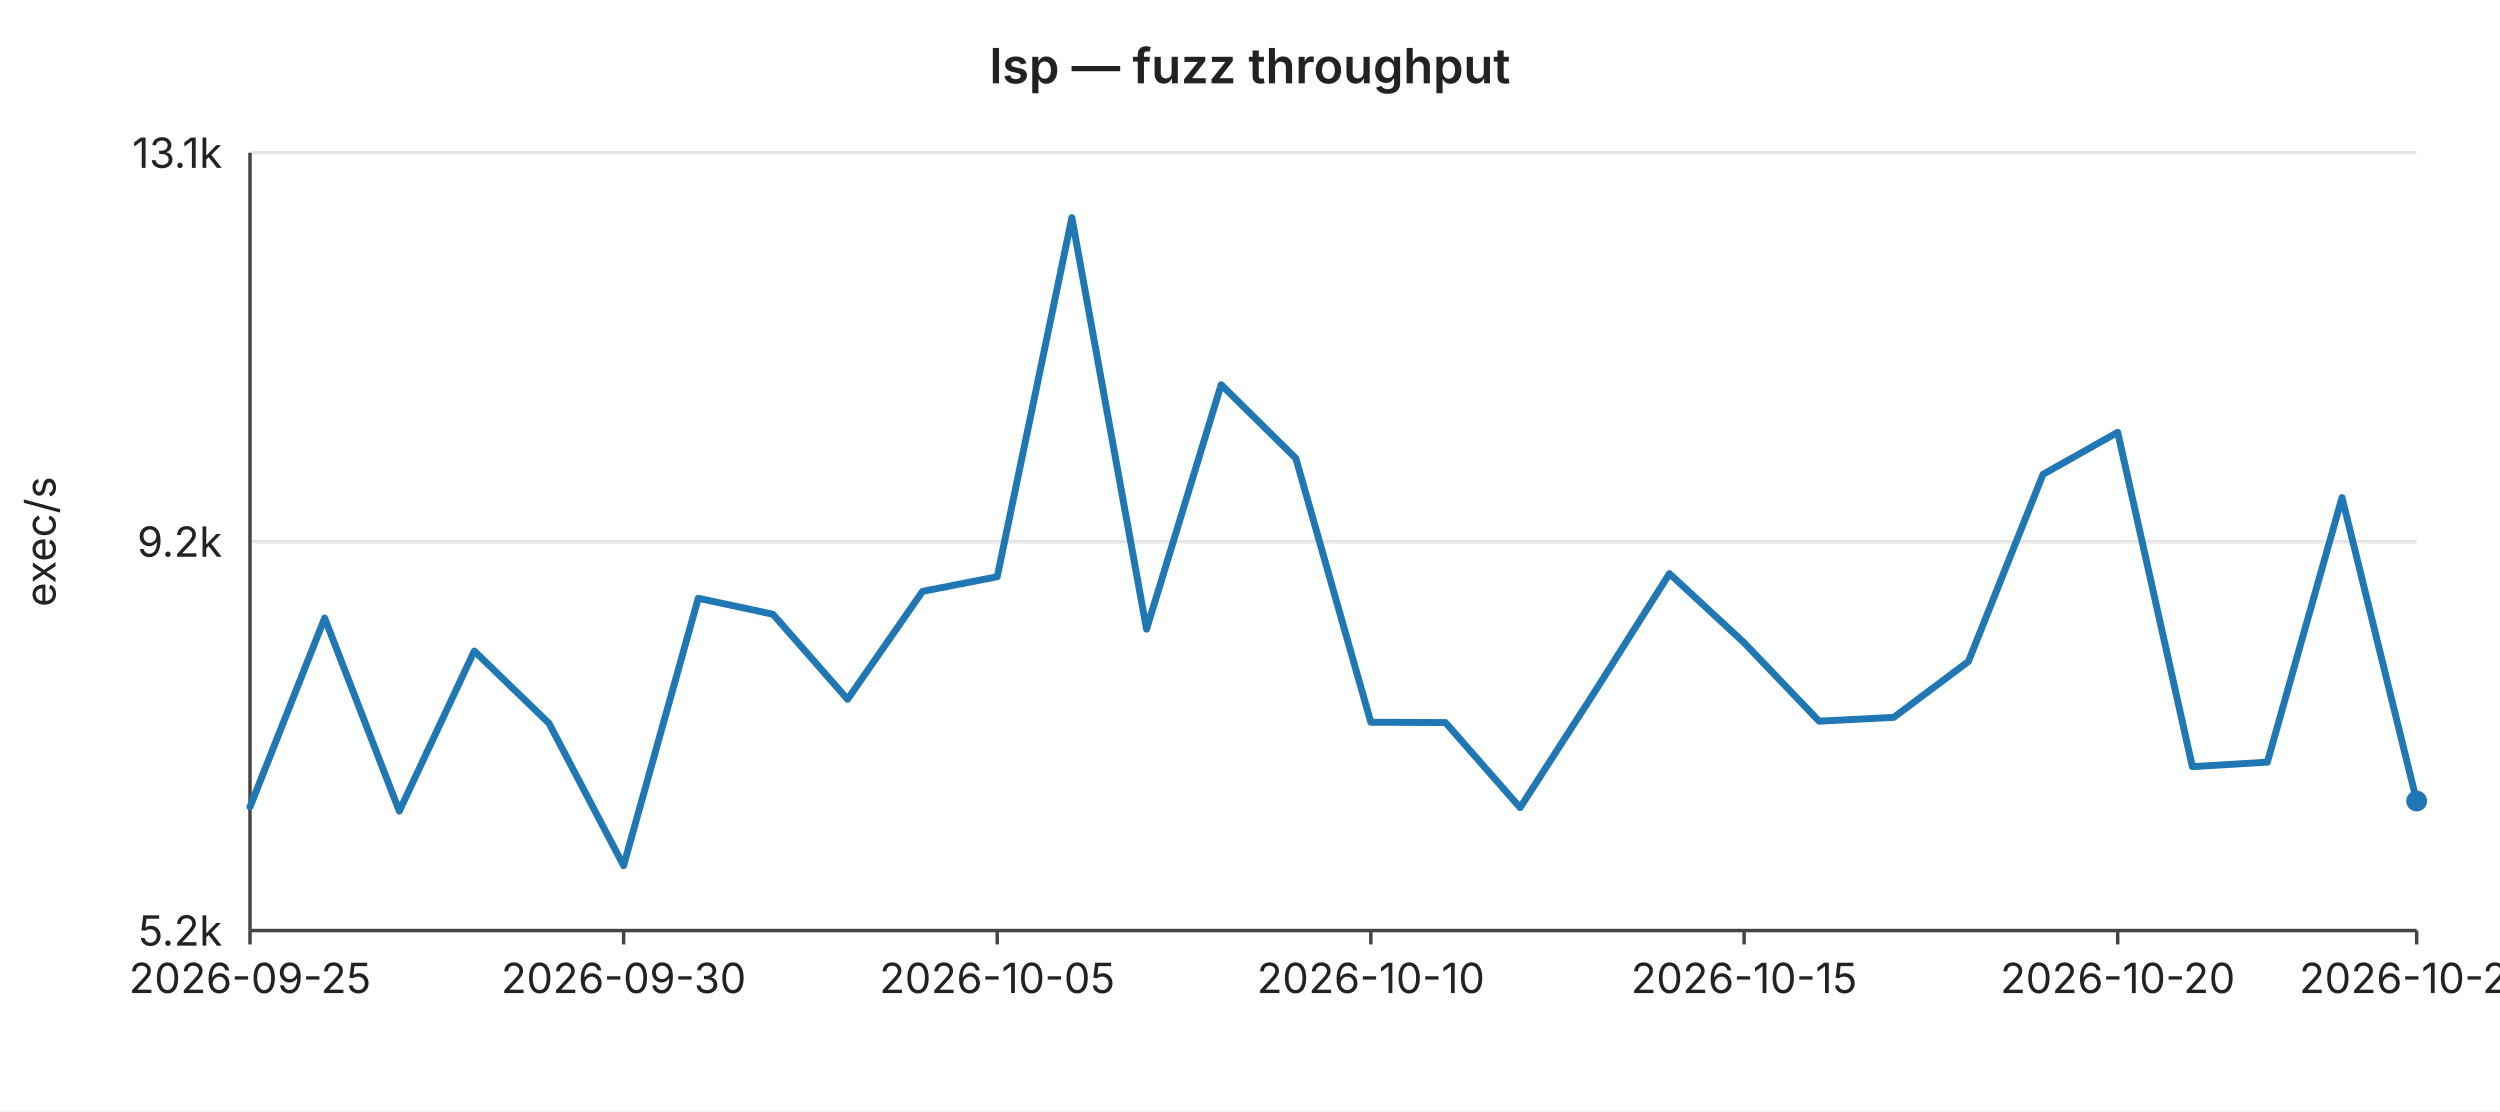
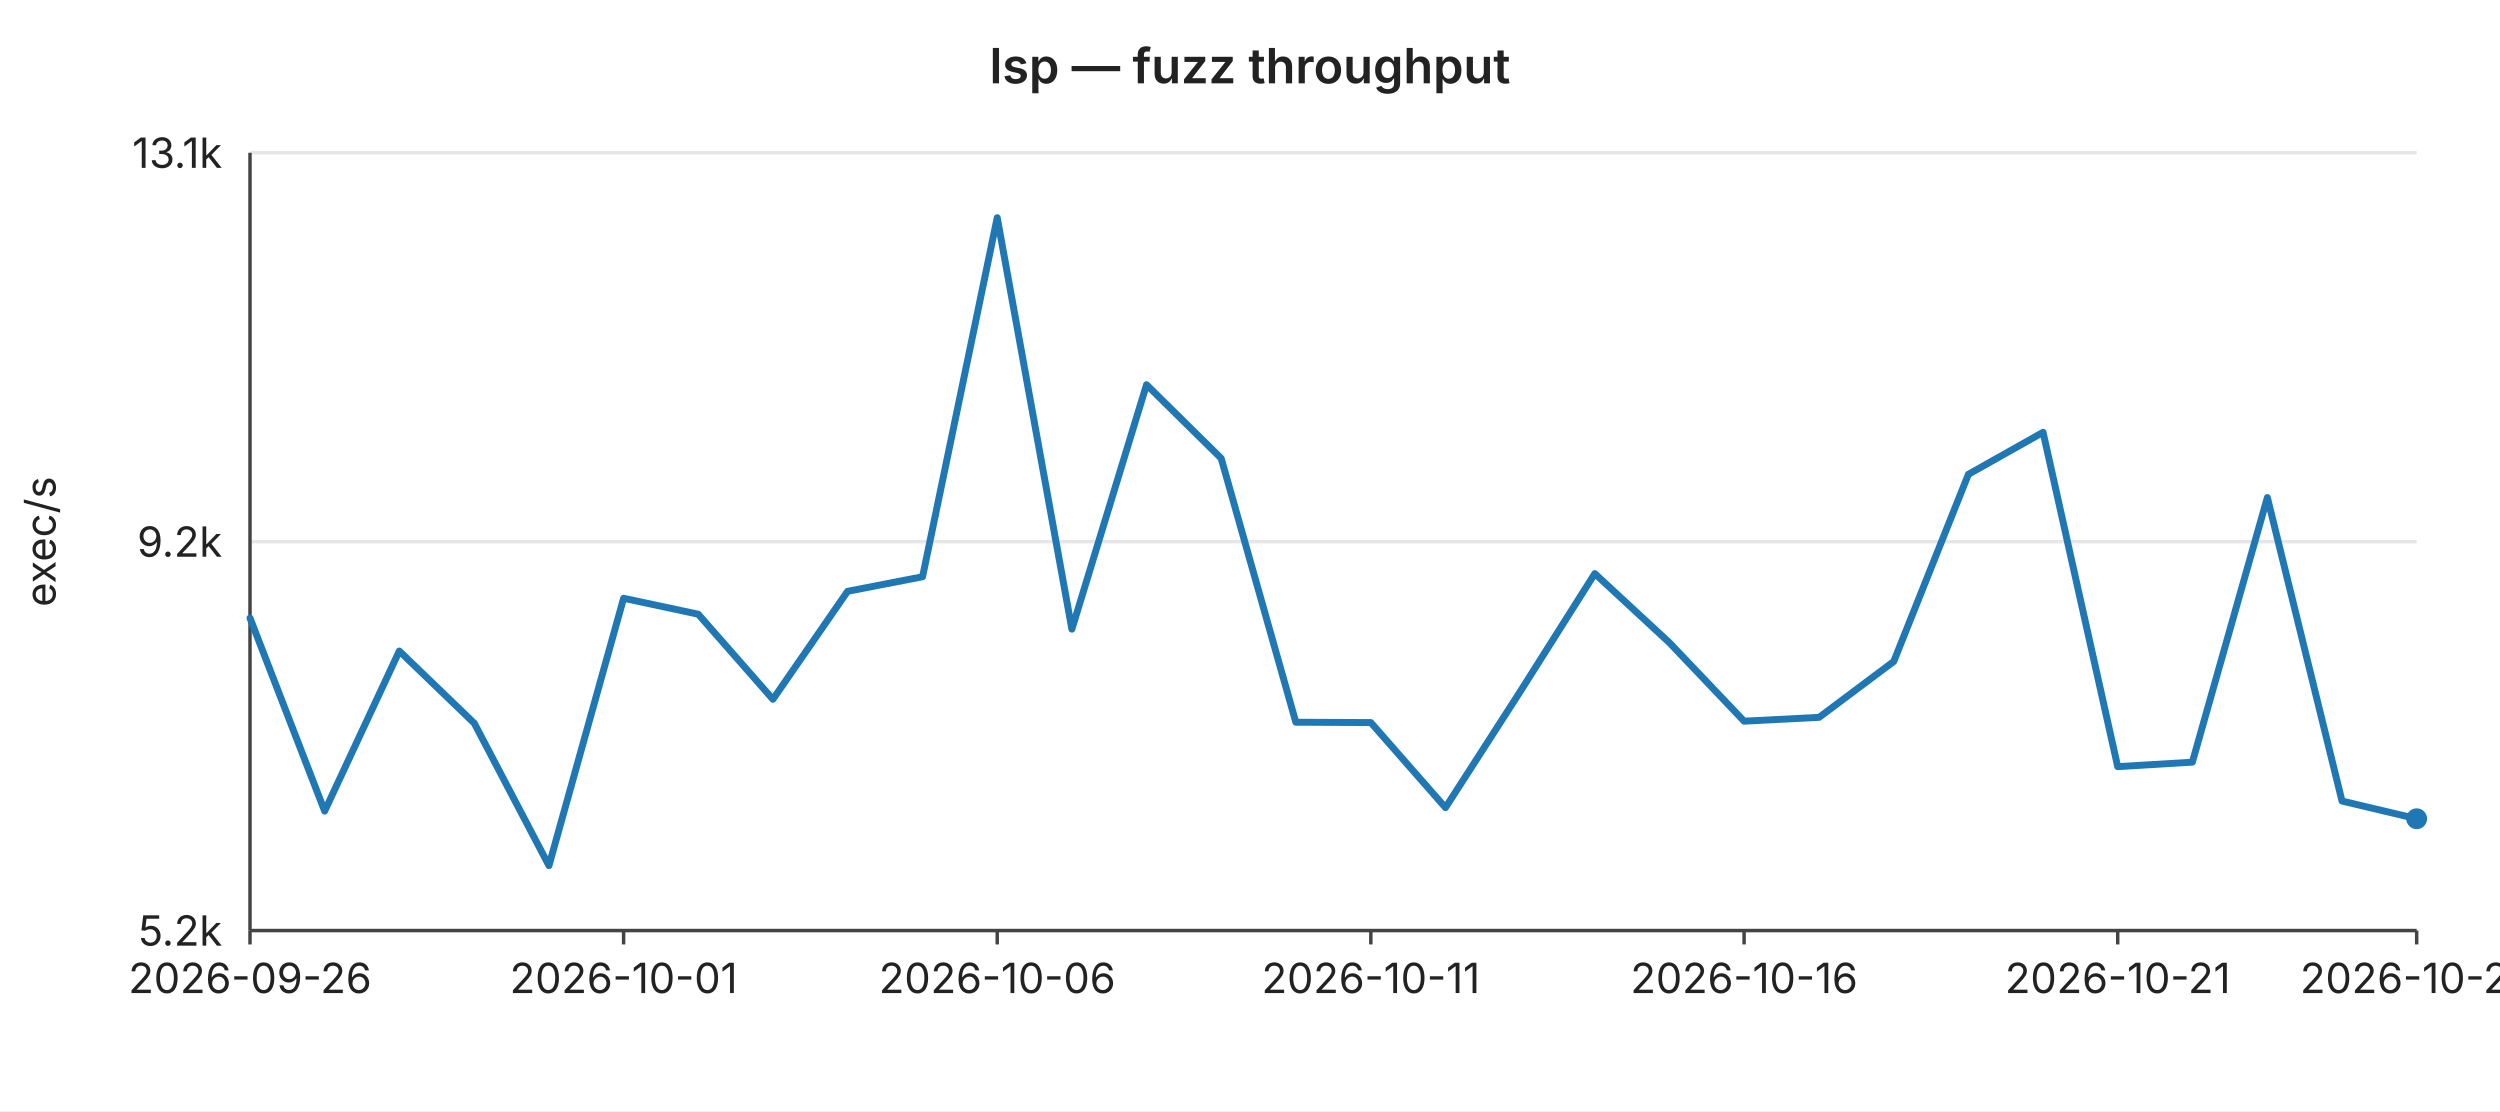
<svg xmlns="http://www.w3.org/2000/svg" width="720" height="320" viewBox="0 0 720 320" font-family="-apple-system,BlinkMacSystemFont,Segoe UI,sans-serif" font-size="12">
  <rect width="720" height="320" fill="#ffffff" />
  <text x="360" y="24" text-anchor="middle" font-size="14" font-weight="600" fill="#222">lsp — fuzz throughput</text>
  <line x1="72" y1="44.0" x2="696" y2="44.0" stroke="#e6e6e6" stroke-width="1" />
  <text x="64" y="44.0" text-anchor="end" dominant-baseline="middle" fill="#222">13.1k</text>
  <line x1="72" y1="156.0" x2="696" y2="156.0" stroke="#e6e6e6" stroke-width="1" />
  <text x="64" y="156.0" text-anchor="end" dominant-baseline="middle" fill="#222">9.2k</text>
  <line x1="72" y1="268.0" x2="696" y2="268.0" stroke="#e6e6e6" stroke-width="1" />
  <text x="64" y="268.0" text-anchor="end" dominant-baseline="middle" fill="#222">5.2k</text>
  <text x="16" y="156" text-anchor="middle" fill="#222" transform="rotate(-90 16 156)">exec/s</text>
  <line x1="72" y1="44" x2="72" y2="268" stroke="#444" stroke-width="1" />
  <line x1="72" y1="268" x2="696" y2="268" stroke="#444" stroke-width="1" />
  <line x1="72.0" y1="268" x2="72.0" y2="272" stroke="#444" stroke-width="1" />
-   <text x="72.0" y="286" text-anchor="middle" fill="#222">2026-09-25</text>
+   <text x="72.0" y="286" text-anchor="middle" fill="#222">2026-09-26</text>
  <line x1="179.6" y1="268" x2="179.6" y2="272" stroke="#444" stroke-width="1" />
-   <text x="179.6" y="286" text-anchor="middle" fill="#222">2026-09-30</text>
+   <text x="179.6" y="286" text-anchor="middle" fill="#222">2026-10-01</text>
  <line x1="287.2" y1="268" x2="287.2" y2="272" stroke="#444" stroke-width="1" />
-   <text x="287.2" y="286" text-anchor="middle" fill="#222">2026-10-05</text>
+   <text x="287.2" y="286" text-anchor="middle" fill="#222">2026-10-06</text>
  <line x1="394.8" y1="268" x2="394.8" y2="272" stroke="#444" stroke-width="1" />
-   <text x="394.8" y="286" text-anchor="middle" fill="#222">2026-10-10</text>
+   <text x="394.8" y="286" text-anchor="middle" fill="#222">2026-10-11</text>
  <line x1="502.3" y1="268" x2="502.3" y2="272" stroke="#444" stroke-width="1" />
-   <text x="502.3" y="286" text-anchor="middle" fill="#222">2026-10-15</text>
+   <text x="502.3" y="286" text-anchor="middle" fill="#222">2026-10-16</text>
  <line x1="609.9" y1="268" x2="609.9" y2="272" stroke="#444" stroke-width="1" />
-   <text x="609.9" y="286" text-anchor="middle" fill="#222">2026-10-20</text>
+   <text x="609.9" y="286" text-anchor="middle" fill="#222">2026-10-21</text>
  <line x1="696.0" y1="268" x2="696.0" y2="272" stroke="#444" stroke-width="1" />
-   <text x="696.0" y="286" text-anchor="middle" fill="#222">2026-10-24</text>
-   <polyline fill="none" stroke="#1f77b4" stroke-width="2" stroke-linejoin="round" stroke-linecap="round" points="72.0,232.4 93.5,178.0 115.0,233.6 136.6,187.5 158.1,208.3 179.6,249.3 201.1,172.3 222.6,176.9 244.1,201.4 265.7,170.3 287.2,166.1 308.7,62.7 330.2,181.2 351.7,110.8 373.2,132.0 394.8,208.0 416.3,208.1 437.8,232.6 459.3,199.2 480.8,165.2 502.3,185.1 523.9,207.7 545.4,206.6 566.9,190.5 588.4,136.6 609.9,124.5 631.4,220.8 653.0,219.5 674.5,143.3 696.0,230.7" />
-   <circle cx="696.0" cy="230.7" r="3" fill="#1f77b4" />
+   <text x="696.0" y="286" text-anchor="middle" fill="#222">2026-10-25</text>
+   <polyline fill="none" stroke="#1f77b4" stroke-width="2" stroke-linejoin="round" stroke-linecap="round" points="72.0,178.0 93.5,233.6 115.0,187.5 136.6,208.3 158.1,249.3 179.6,172.3 201.1,176.9 222.6,201.4 244.1,170.3 265.7,166.1 287.2,62.7 308.7,181.2 330.2,110.8 351.7,132.0 373.2,208.0 394.8,208.1 416.3,232.6 437.8,199.2 459.3,165.2 480.8,185.1 502.3,207.7 523.9,206.6 545.4,190.5 566.9,136.6 588.4,124.5 609.9,220.8 631.4,219.5 653.0,143.3 674.5,230.7 696.0,235.8" />
+   <circle cx="696.0" cy="235.8" r="3" fill="#1f77b4" />
</svg>
